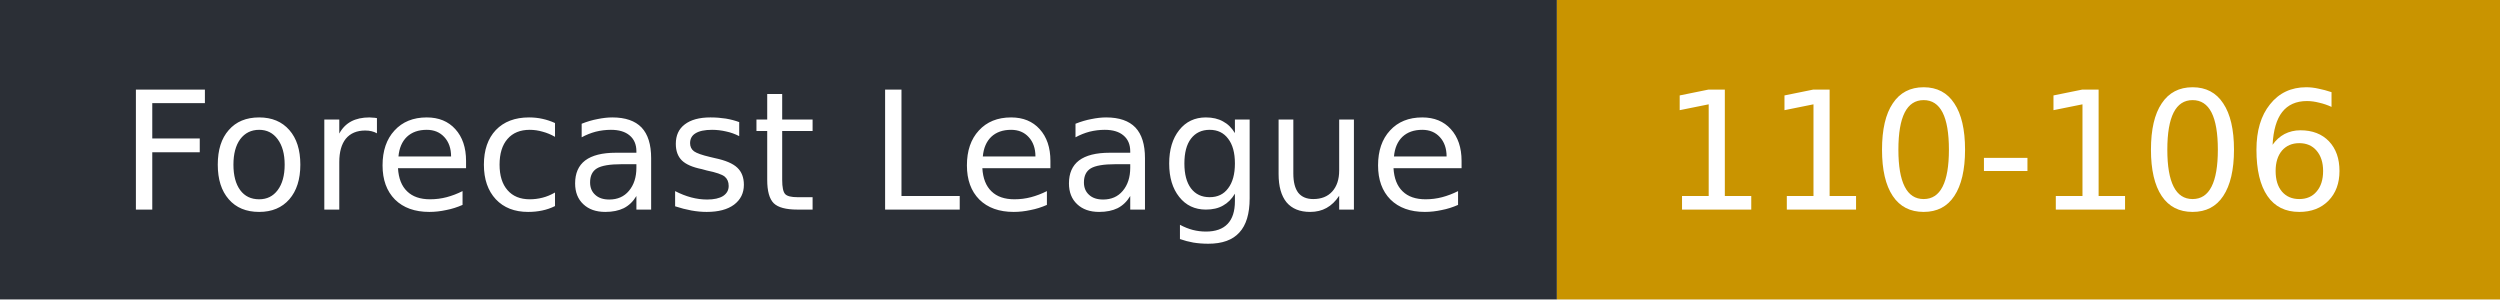
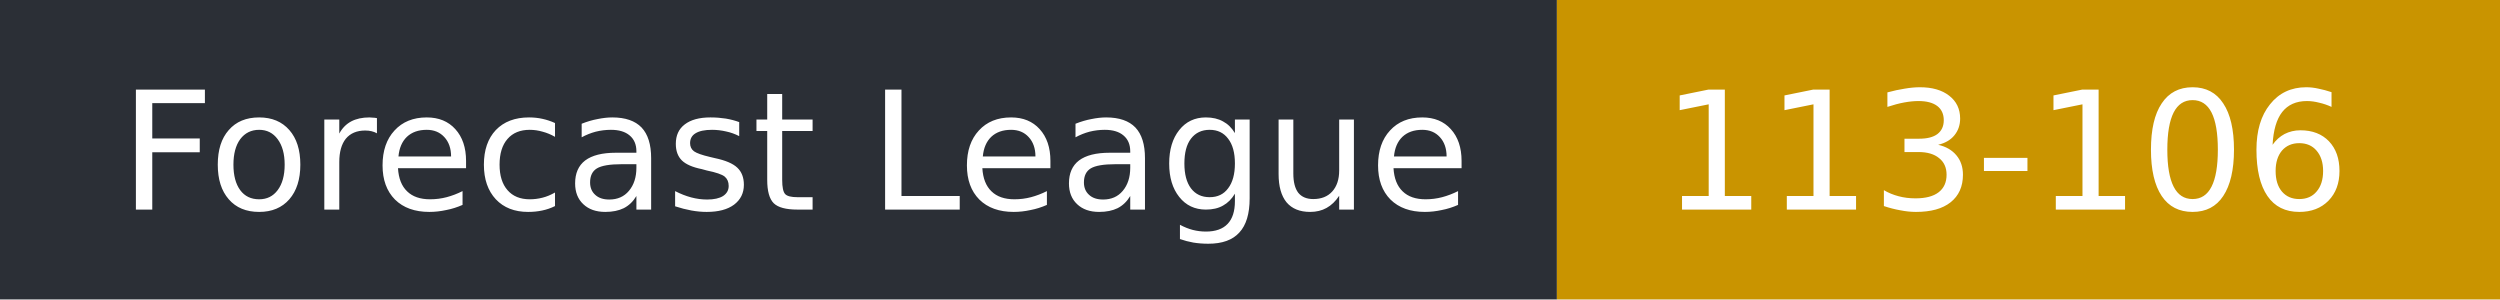
- <svg xmlns="http://www.w3.org/2000/svg" width="167" height="20" role="img" aria-label="Forecast League: 110-106">
+ <svg xmlns="http://www.w3.org/2000/svg" width="167" height="20" role="img" aria-label="Forecast League: 113-106">
  <rect width="104" height="20" fill="#2b2f36" />
  <rect x="104" width="63" height="20" fill="#c99400" />
  <g fill="#fff" font-family="Verdana,DejaVu Sans,sans-serif" font-size="11">
    <text x="8" y="14">Forecast League</text>
-     <text x="111" y="14">110-106</text>
+     <text x="111" y="14">113-106</text>
  </g>
</svg>
